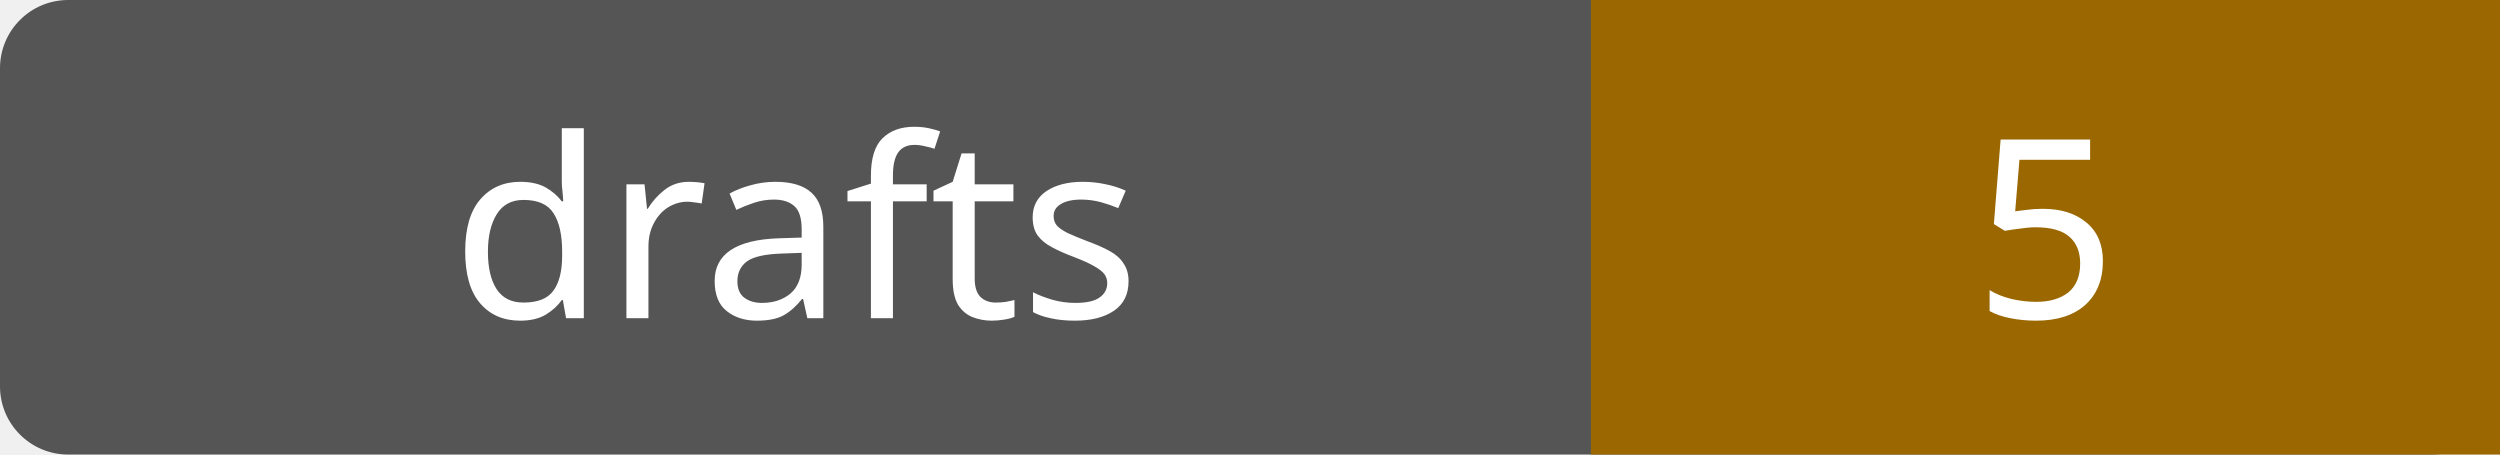
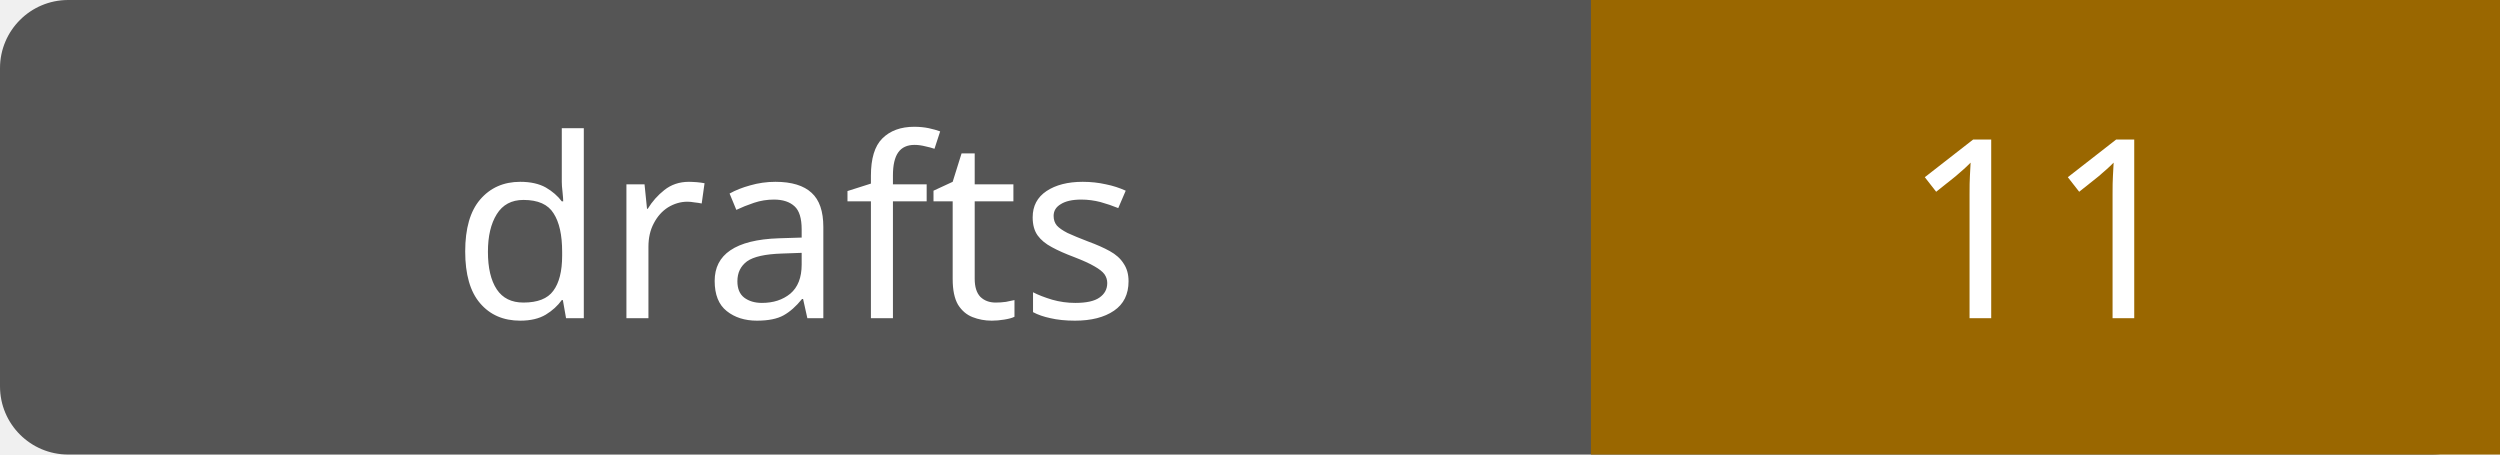
- <svg xmlns="http://www.w3.org/2000/svg" width="110" height="20" role="img" aria-label="drafts: 5">
+ <svg xmlns="http://www.w3.org/2000/svg" width="110" height="20" role="img" aria-label="drafts: 11">
  <rect width="110" height="20" rx="3" fill="#555" />
  <path fill="#9a6700" d="M70 0h40v20H70z" />
  <g fill="#fff" text-anchor="middle" font-family="Verdana,sans-serif" font-size="11">
    <text x="35.0" y="14">drafts</text>
-     <text x="90.0" y="14">5</text>
+     <text x="90.0" y="14">11</text>
  </g>
</svg>
